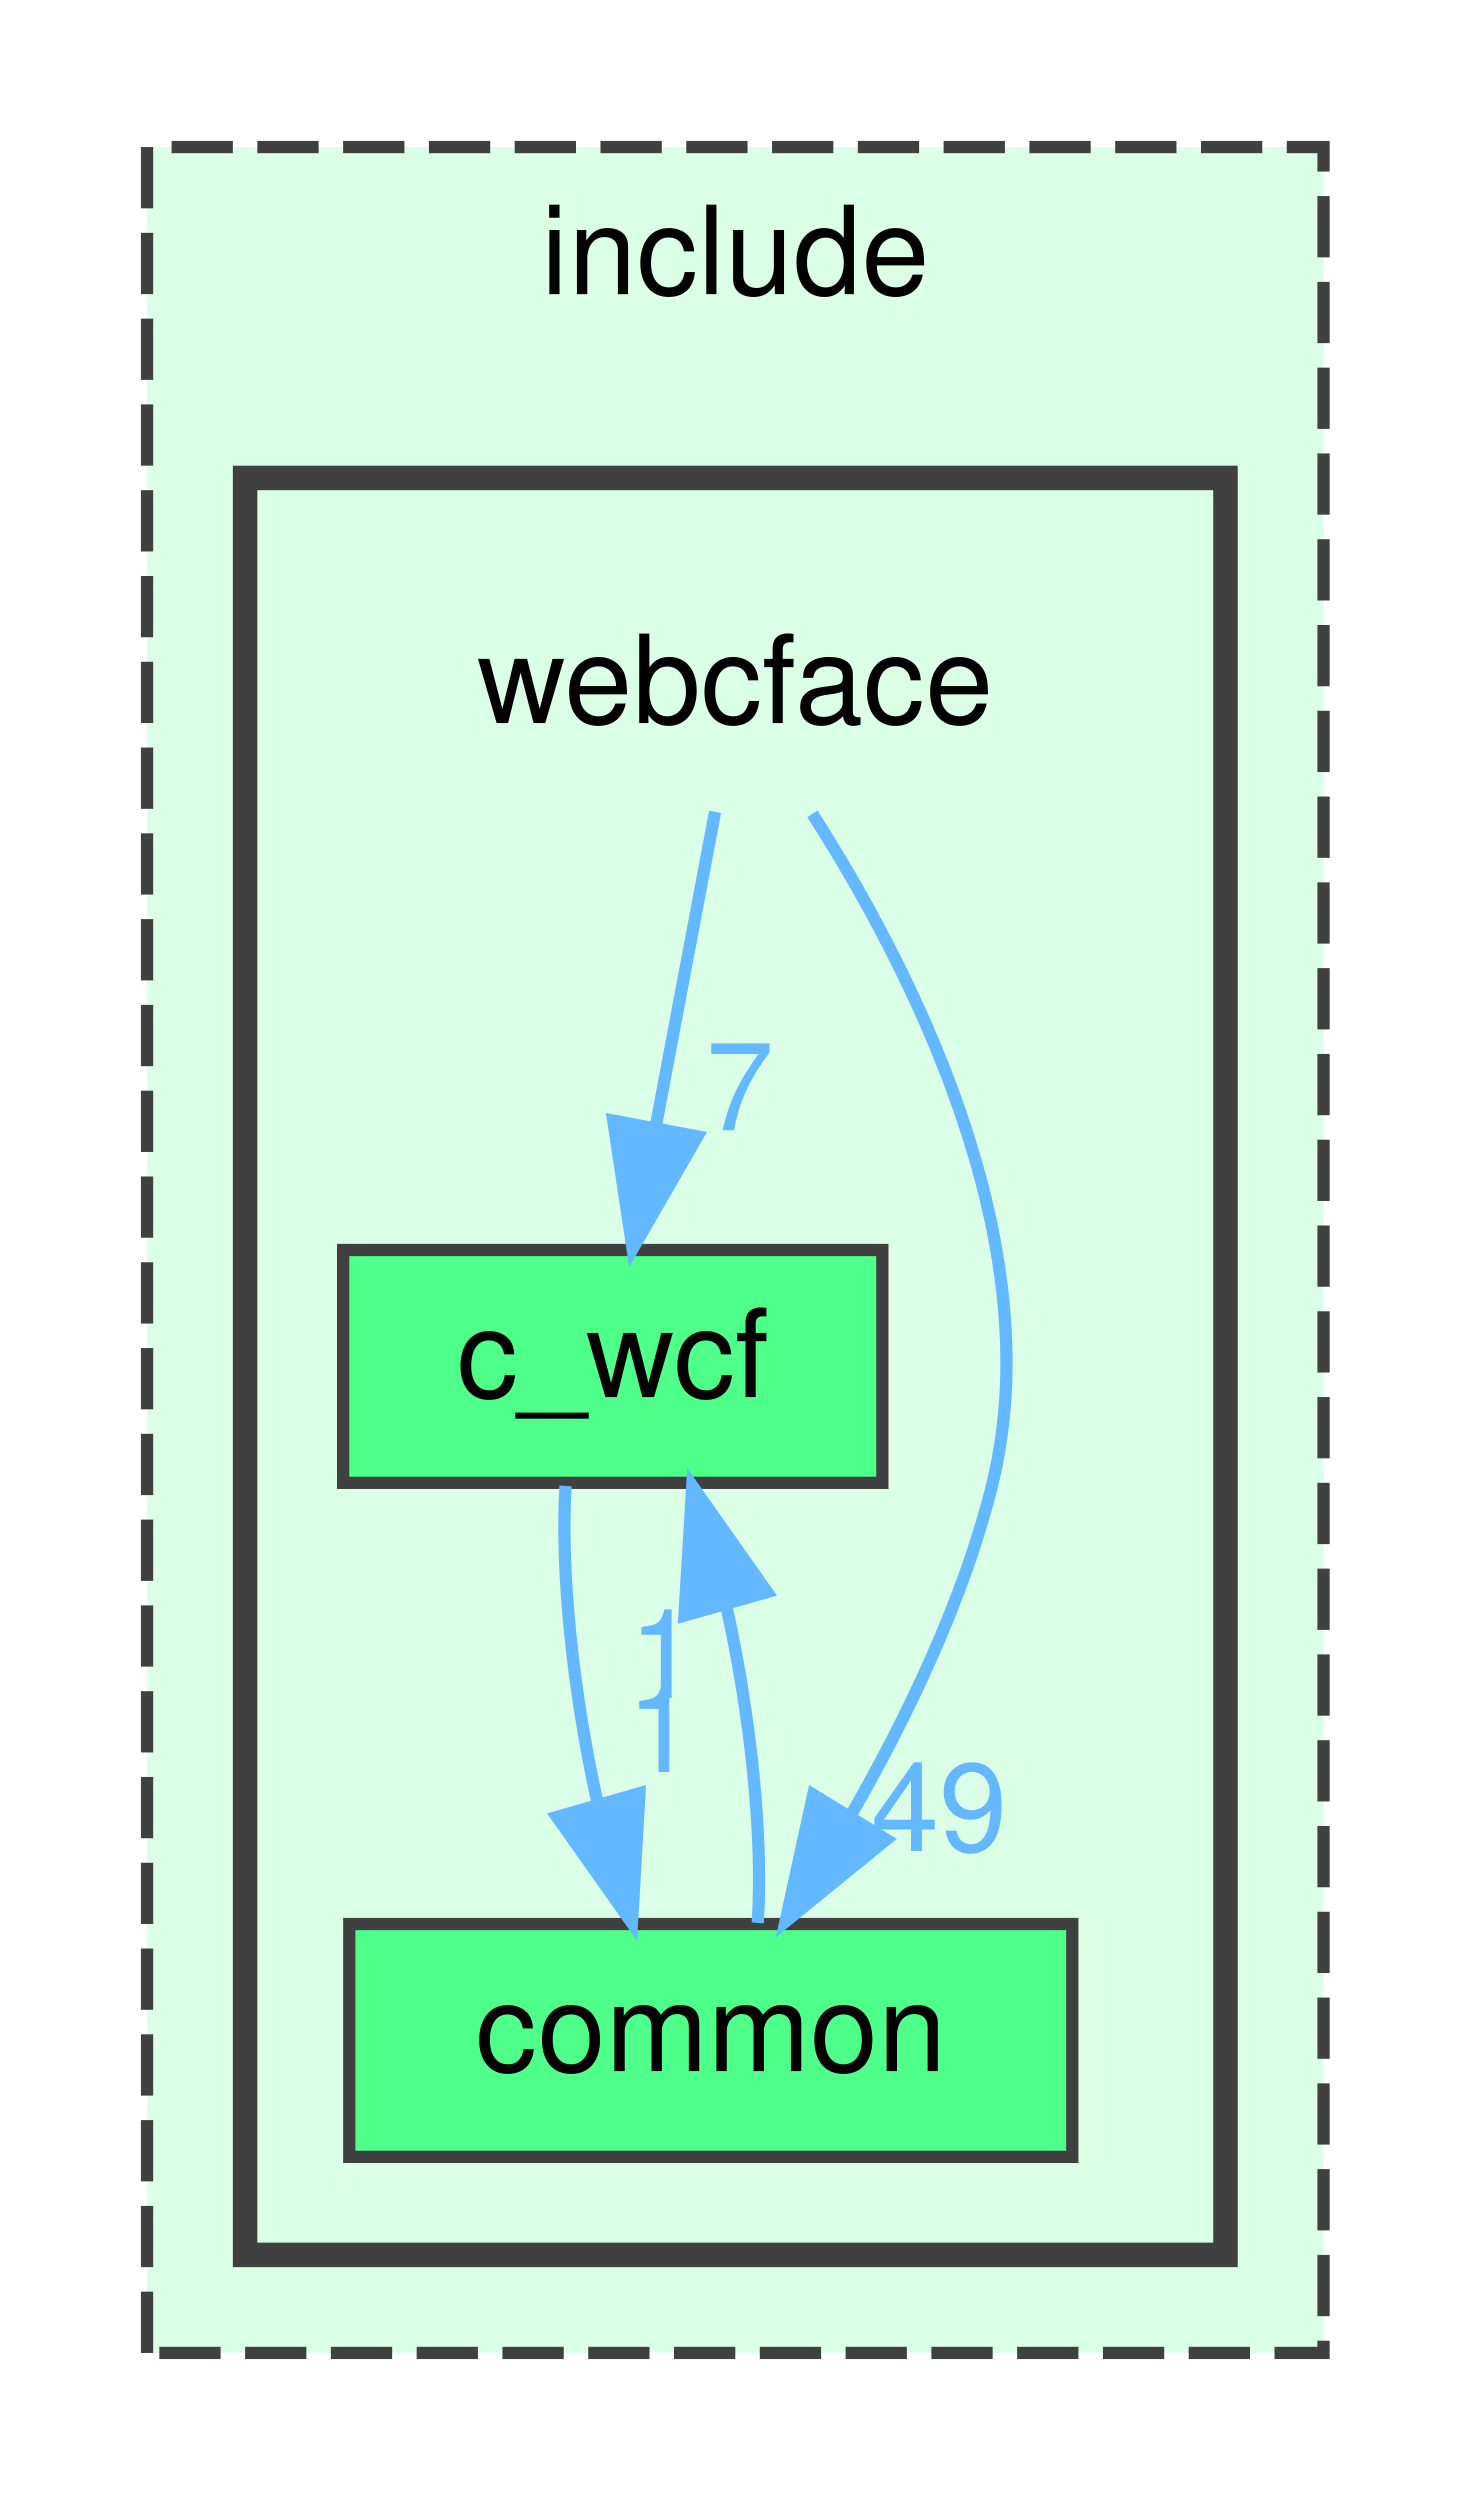
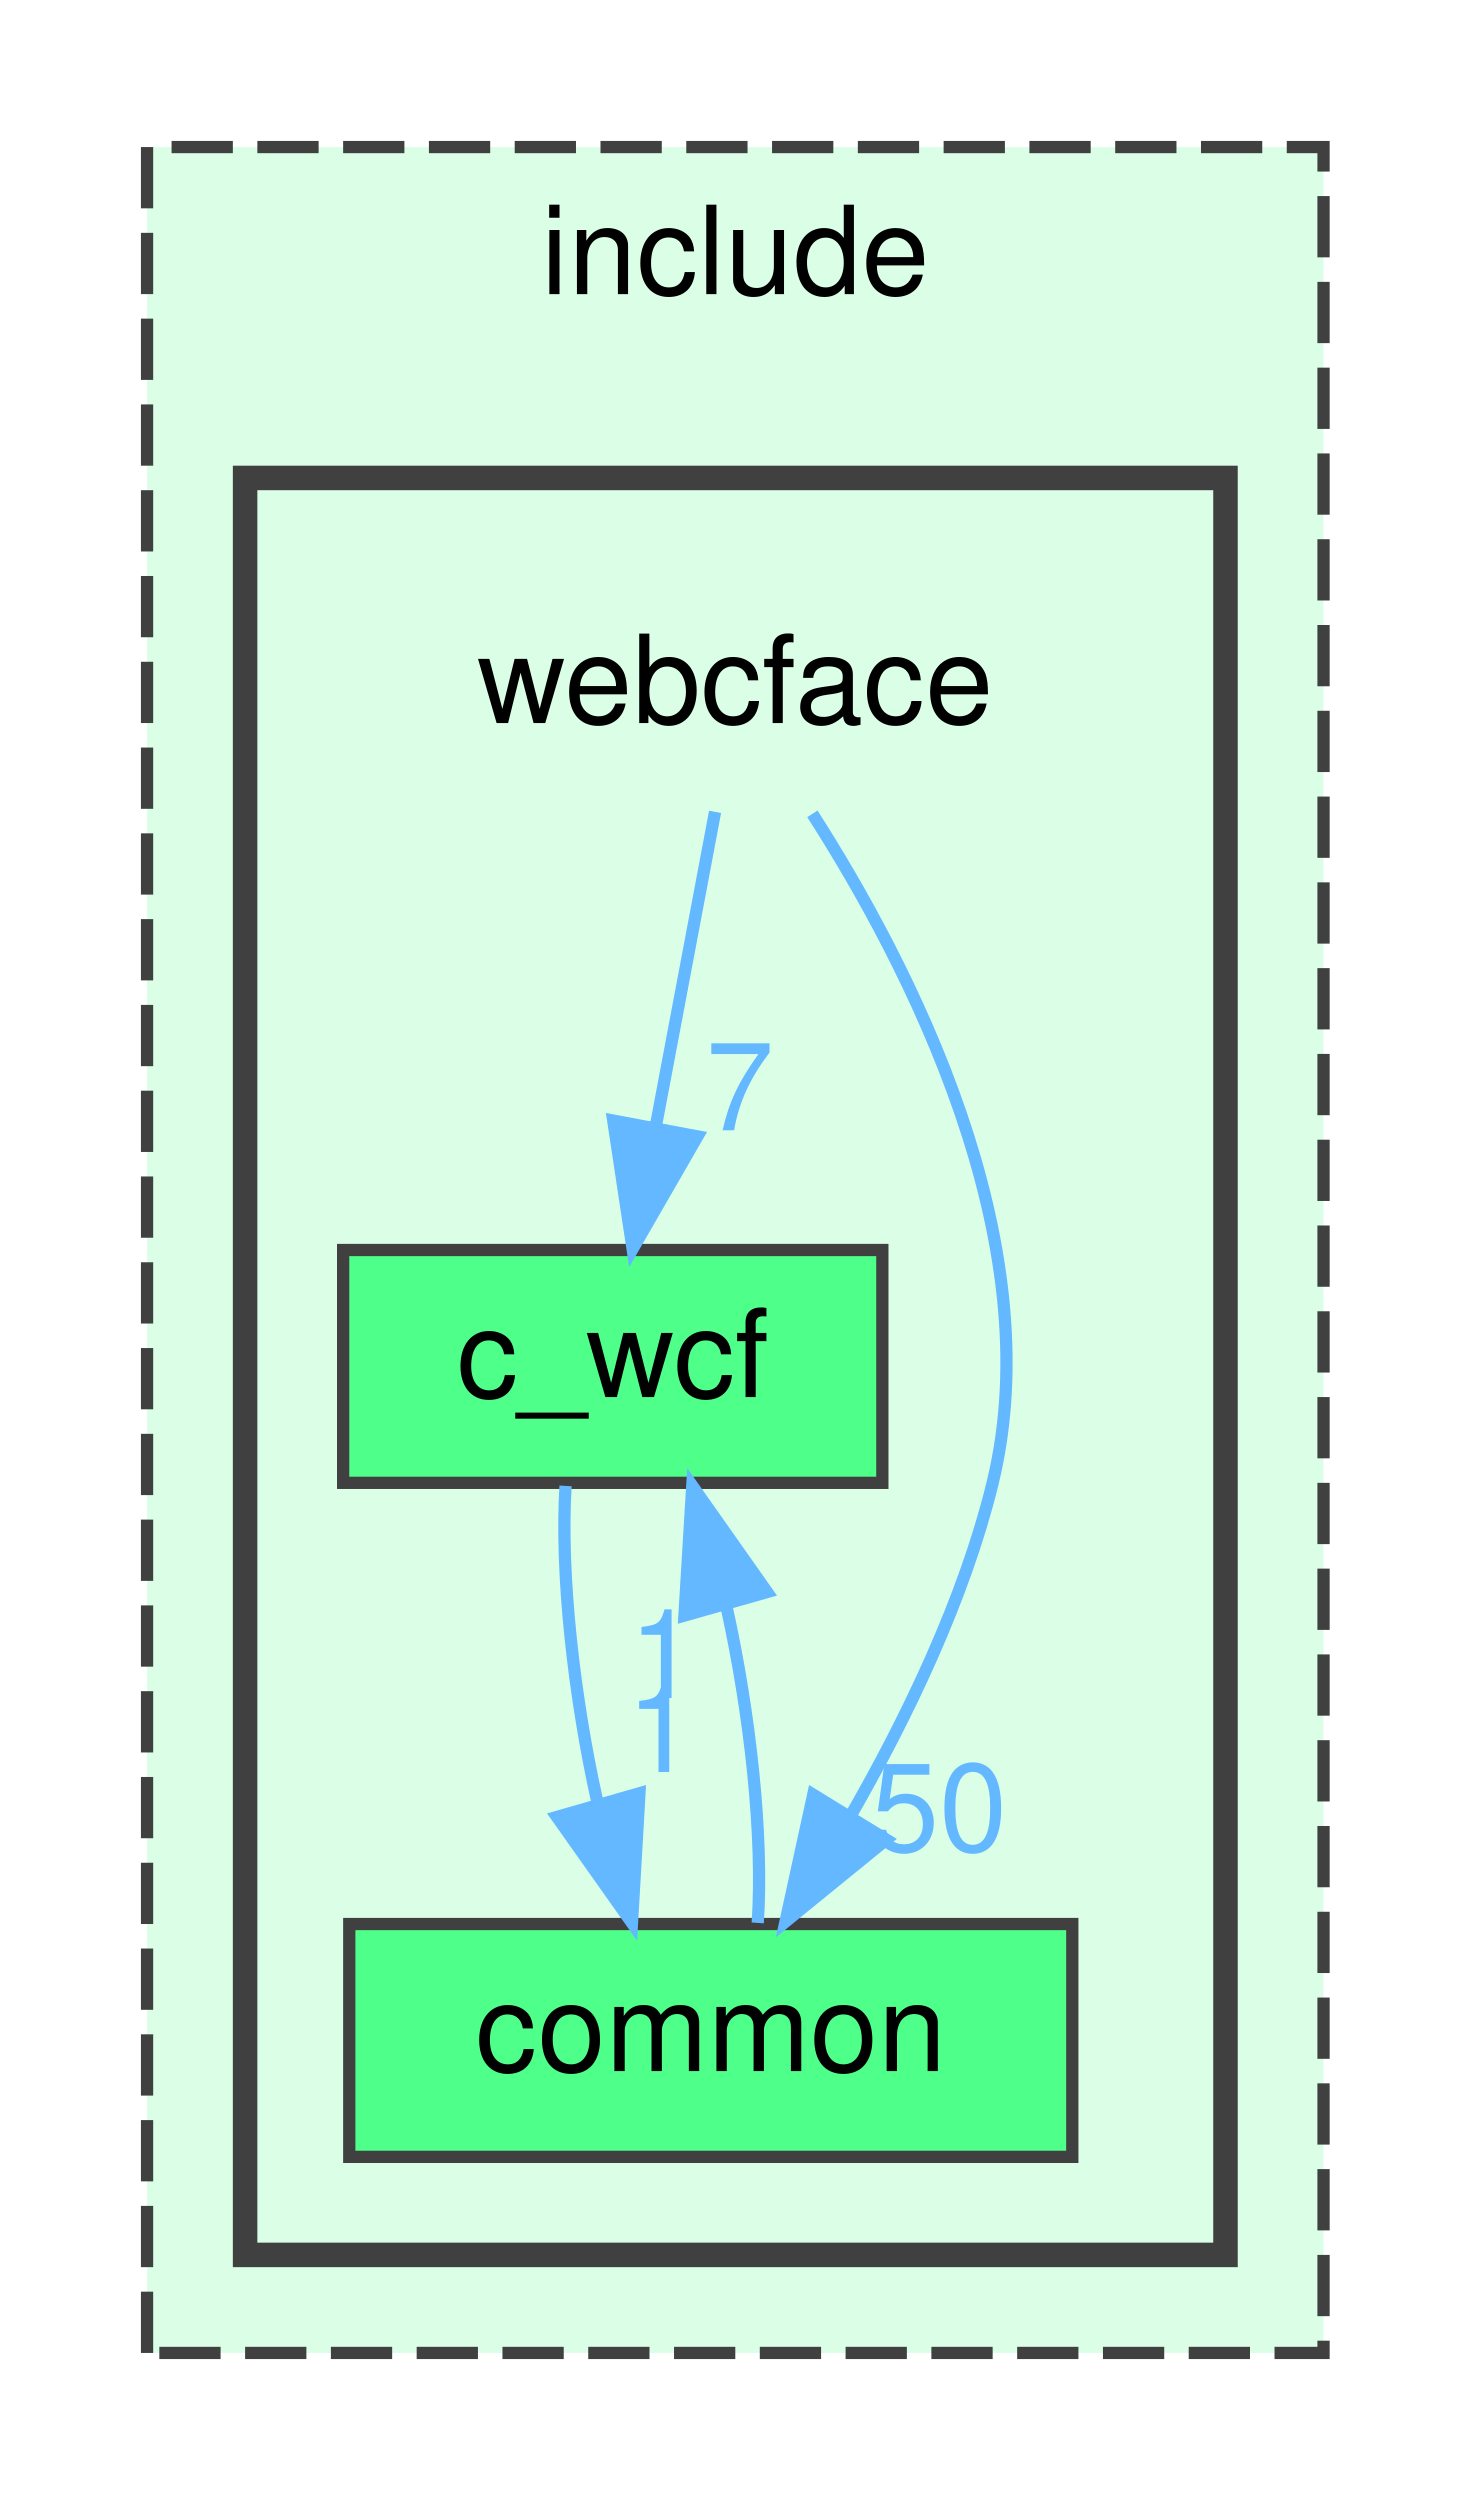
<svg xmlns="http://www.w3.org/2000/svg" xmlns:xlink="http://www.w3.org/1999/xlink" width="120pt" height="204pt" viewBox="0.00 0.00 120.00 204.00">
  <g id="graph0" class="graph" transform="scale(1 1) rotate(0) translate(4 200)">
    <g id="clust1" class="cluster">
      <g id="a_clust1">
        <a xlink:href="dir_d44c64559bbebec7f509842c48db8b23.html" target="_top" xlink:title="include">
          <polygon fill="#daffe6" stroke="#404040" stroke-dasharray="5,2" points="8,-8 8,-188 104,-188 104,-8 8,-8" />
          <text text-anchor="middle" x="56" y="-176" font-family="Helvetica,sans-Serif" font-size="10.00">include</text>
        </a>
      </g>
    </g>
    <g id="clust2" class="cluster">
      <g id="a_clust2">
        <a xlink:href="dir_e6fac88a17509a9ad709623cf2c100d8.html" target="_top">
          <polygon fill="#daffe6" stroke="#404040" stroke-width="2" points="16,-16 16,-161 96,-161 96,-16 16,-16" />
        </a>
      </g>
    </g>
    <g id="node1" class="node">
      <text text-anchor="middle" x="56" y="-141" font-family="Helvetica,sans-Serif" font-size="10.00">webcface</text>
    </g>
    <g id="node2" class="node">
      <g id="a_node2">
        <a xlink:href="dir_327b033a62f68627d72d6d2dd000f0d9.html" target="_top" xlink:title="c_wcf">
          <polygon fill="#4eff89" stroke="#404040" points="68,-98 24,-98 24,-79 68,-79 68,-98" />
          <text text-anchor="middle" x="46" y="-86" font-family="Helvetica,sans-Serif" font-size="10.00">c_wcf</text>
        </a>
      </g>
    </g>
    <g id="edge1" class="edge">
      <g id="a_edge1">
        <a xlink:href="dir_000007_000001.html" target="_top">
          <path fill="none" stroke="#63b8ff" d="M54.35,-133.75C53.04,-126.8 51.16,-116.85 49.52,-108.13" />
          <polygon fill="#63b8ff" stroke="#63b8ff" points="52.91,-107.27 47.62,-98.09 46.04,-108.56 52.91,-107.27" />
        </a>
      </g>
      <g id="a_edge1-headlabel">
        <a xlink:href="dir_000007_000001.html" target="_top" xlink:title="7">
          <text text-anchor="middle" x="56.37" y="-107.77" font-family="Helvetica,sans-Serif" font-size="10.00" fill="#63b8ff">7</text>
        </a>
      </g>
    </g>
    <g id="node3" class="node">
      <g id="a_node3">
        <a xlink:href="dir_502efb1c08dde917a621a833db2b93e2.html" target="_top" xlink:title="common">
          <polygon fill="#4eff89" stroke="#404040" points="83.5,-43 24.5,-43 24.5,-24 83.5,-24 83.5,-43" />
          <text text-anchor="middle" x="54" y="-31" font-family="Helvetica,sans-Serif" font-size="10.00">common</text>
        </a>
      </g>
    </g>
    <g id="edge2" class="edge">
      <g id="a_edge2">
        <a xlink:href="dir_000007_000003.html" target="_top">
          <path fill="none" stroke="#63b8ff" d="M62.29,-133.59C70.09,-121.42 81.83,-98.86 77,-79 74.69,-69.51 69.98,-59.78 65.42,-51.85" />
          <polygon fill="#63b8ff" stroke="#63b8ff" points="68.32,-49.89 60.1,-43.2 62.36,-53.55 68.32,-49.89" />
        </a>
      </g>
      <g id="a_edge2-headlabel">
-         <a xlink:href="dir_000007_000003.html" target="_top" xlink:title="49">
-           <text text-anchor="middle" x="72.63" y="-48.96" font-family="Helvetica,sans-Serif" font-size="10.00" fill="#63b8ff">49</text>
+         <a xlink:href="dir_000007_000003.html" target="_top" xlink:title="50">
+           <text text-anchor="middle" x="72.63" y="-48.96" font-family="Helvetica,sans-Serif" font-size="10.00" fill="#63b8ff">50</text>
        </a>
      </g>
    </g>
    <g id="edge3" class="edge">
      <g id="a_edge3">
        <a xlink:href="dir_000001_000003.html" target="_top">
          <path fill="none" stroke="#63b8ff" d="M42.15,-78.75C41.71,-71.72 42.8,-61.62 44.77,-52.84" />
          <polygon fill="#63b8ff" stroke="#63b8ff" points="48.18,-53.67 47.57,-43.09 41.45,-51.74 48.18,-53.67" />
        </a>
      </g>
      <g id="a_edge3-headlabel">
        <a xlink:href="dir_000001_000003.html" target="_top" xlink:title="1">
          <text text-anchor="middle" x="49.92" y="-55.4" font-family="Helvetica,sans-Serif" font-size="10.00" fill="#63b8ff">1</text>
        </a>
      </g>
    </g>
    <g id="edge4" class="edge">
      <g id="a_edge4">
        <a xlink:href="dir_000003_000001.html" target="_top">
          <path fill="none" stroke="#63b8ff" d="M57.83,-43.09C58.31,-50.06 57.23,-60.15 55.27,-68.95" />
          <polygon fill="#63b8ff" stroke="#63b8ff" points="51.85,-68.17 52.49,-78.75 58.59,-70.09 51.85,-68.17" />
        </a>
      </g>
      <g id="a_edge4-headlabel">
        <a xlink:href="dir_000003_000001.html" target="_top" xlink:title="1">
          <text text-anchor="middle" x="50.11" y="-61.44" font-family="Helvetica,sans-Serif" font-size="10.00" fill="#63b8ff">1</text>
        </a>
      </g>
    </g>
  </g>
</svg>
